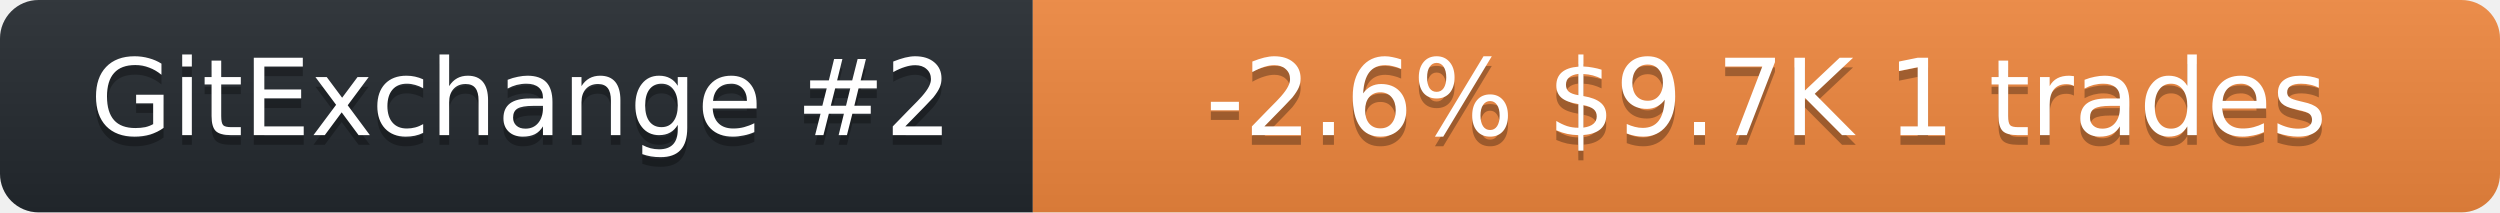
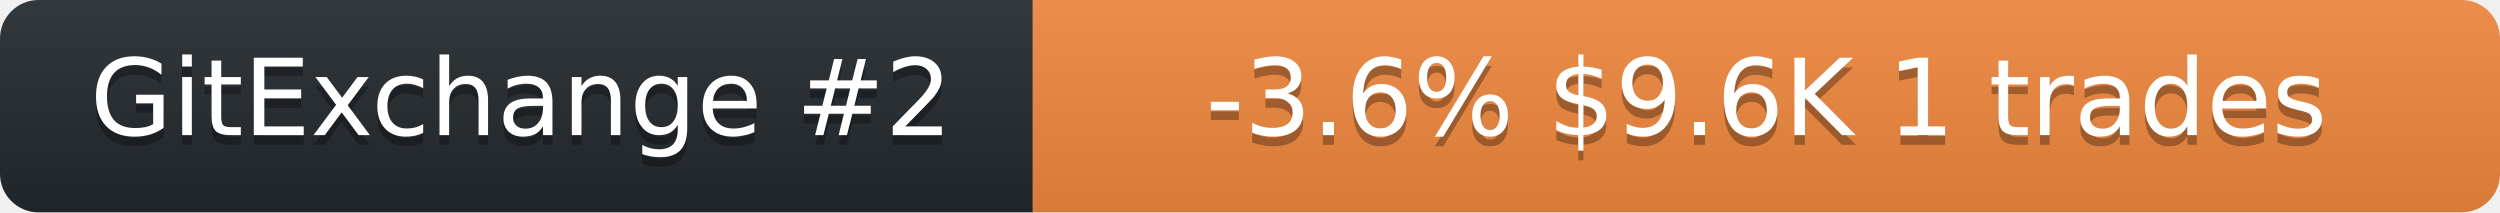
<svg xmlns="http://www.w3.org/2000/svg" width="259" height="22" role="img" aria-label="neurobytex on GitExchange">
  <linearGradient id="s" x2="0" y2="100%">
    <stop offset="0" stop-color="#bbb" stop-opacity=".1" />
    <stop offset="1" stop-opacity=".1" />
  </linearGradient>
  <clipPath id="r">
    <rect width="259" height="22" rx="4" fill="#fff" />
  </clipPath>
  <g clip-path="url(#r)">
    <rect width="107" height="22" fill="#24292f" />
    <rect x="107" width="152" height="22" fill="#f0883e" />
    <rect width="259" height="22" fill="url(#s)" />
  </g>
  <g fill="#fff" text-anchor="middle" font-family="Verdana,Geneva,DejaVu Sans,sans-serif" font-size="11">
    <text x="54" y="15" fill="#010101" fill-opacity=".3">GitExchange #2</text>
    <text x="54" y="14">GitExchange #2</text>
-     <text x="183" y="15" fill="#010101" fill-opacity=".3">-2.6%  $9.7K  1 trades</text>
-     <text x="183" y="14">-2.6%  $9.7K  1 trades</text>
+     <text x="183" y="15" fill="#010101" fill-opacity=".3">-3.6%  $9.6K  1 trades</text>
+     <text x="183" y="14">-3.6%  $9.6K  1 trades</text>
  </g>
</svg>
